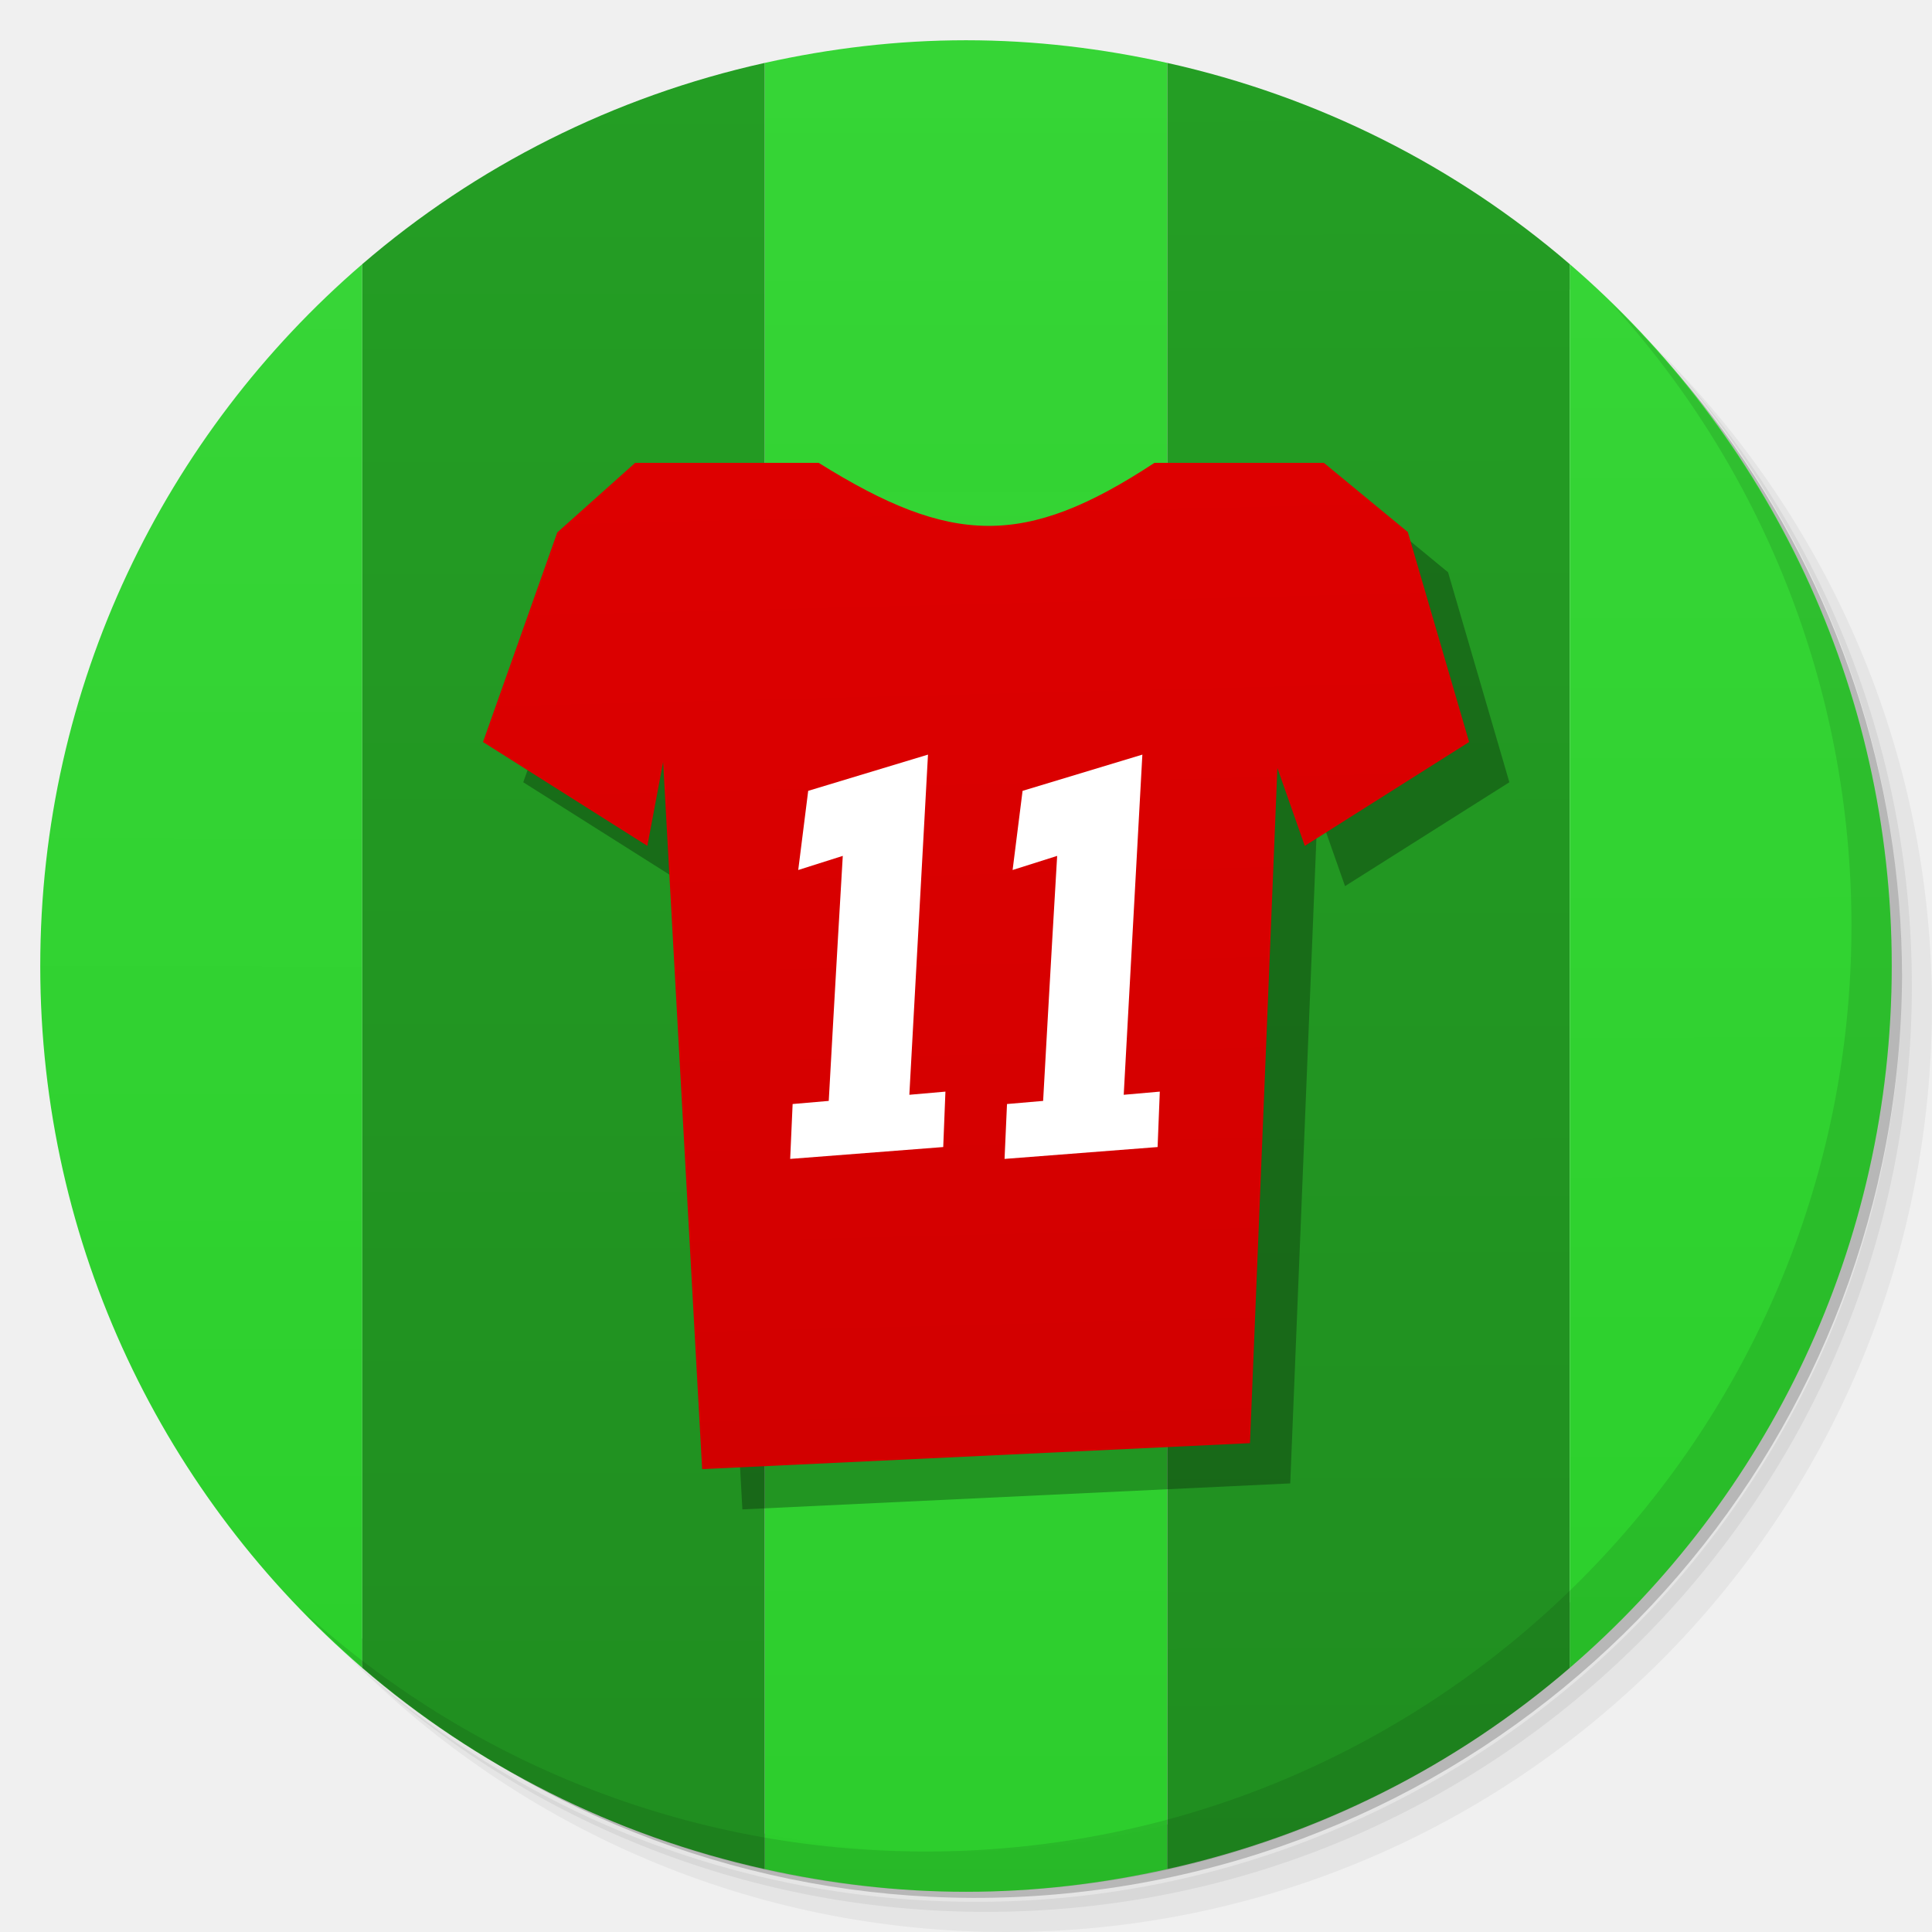
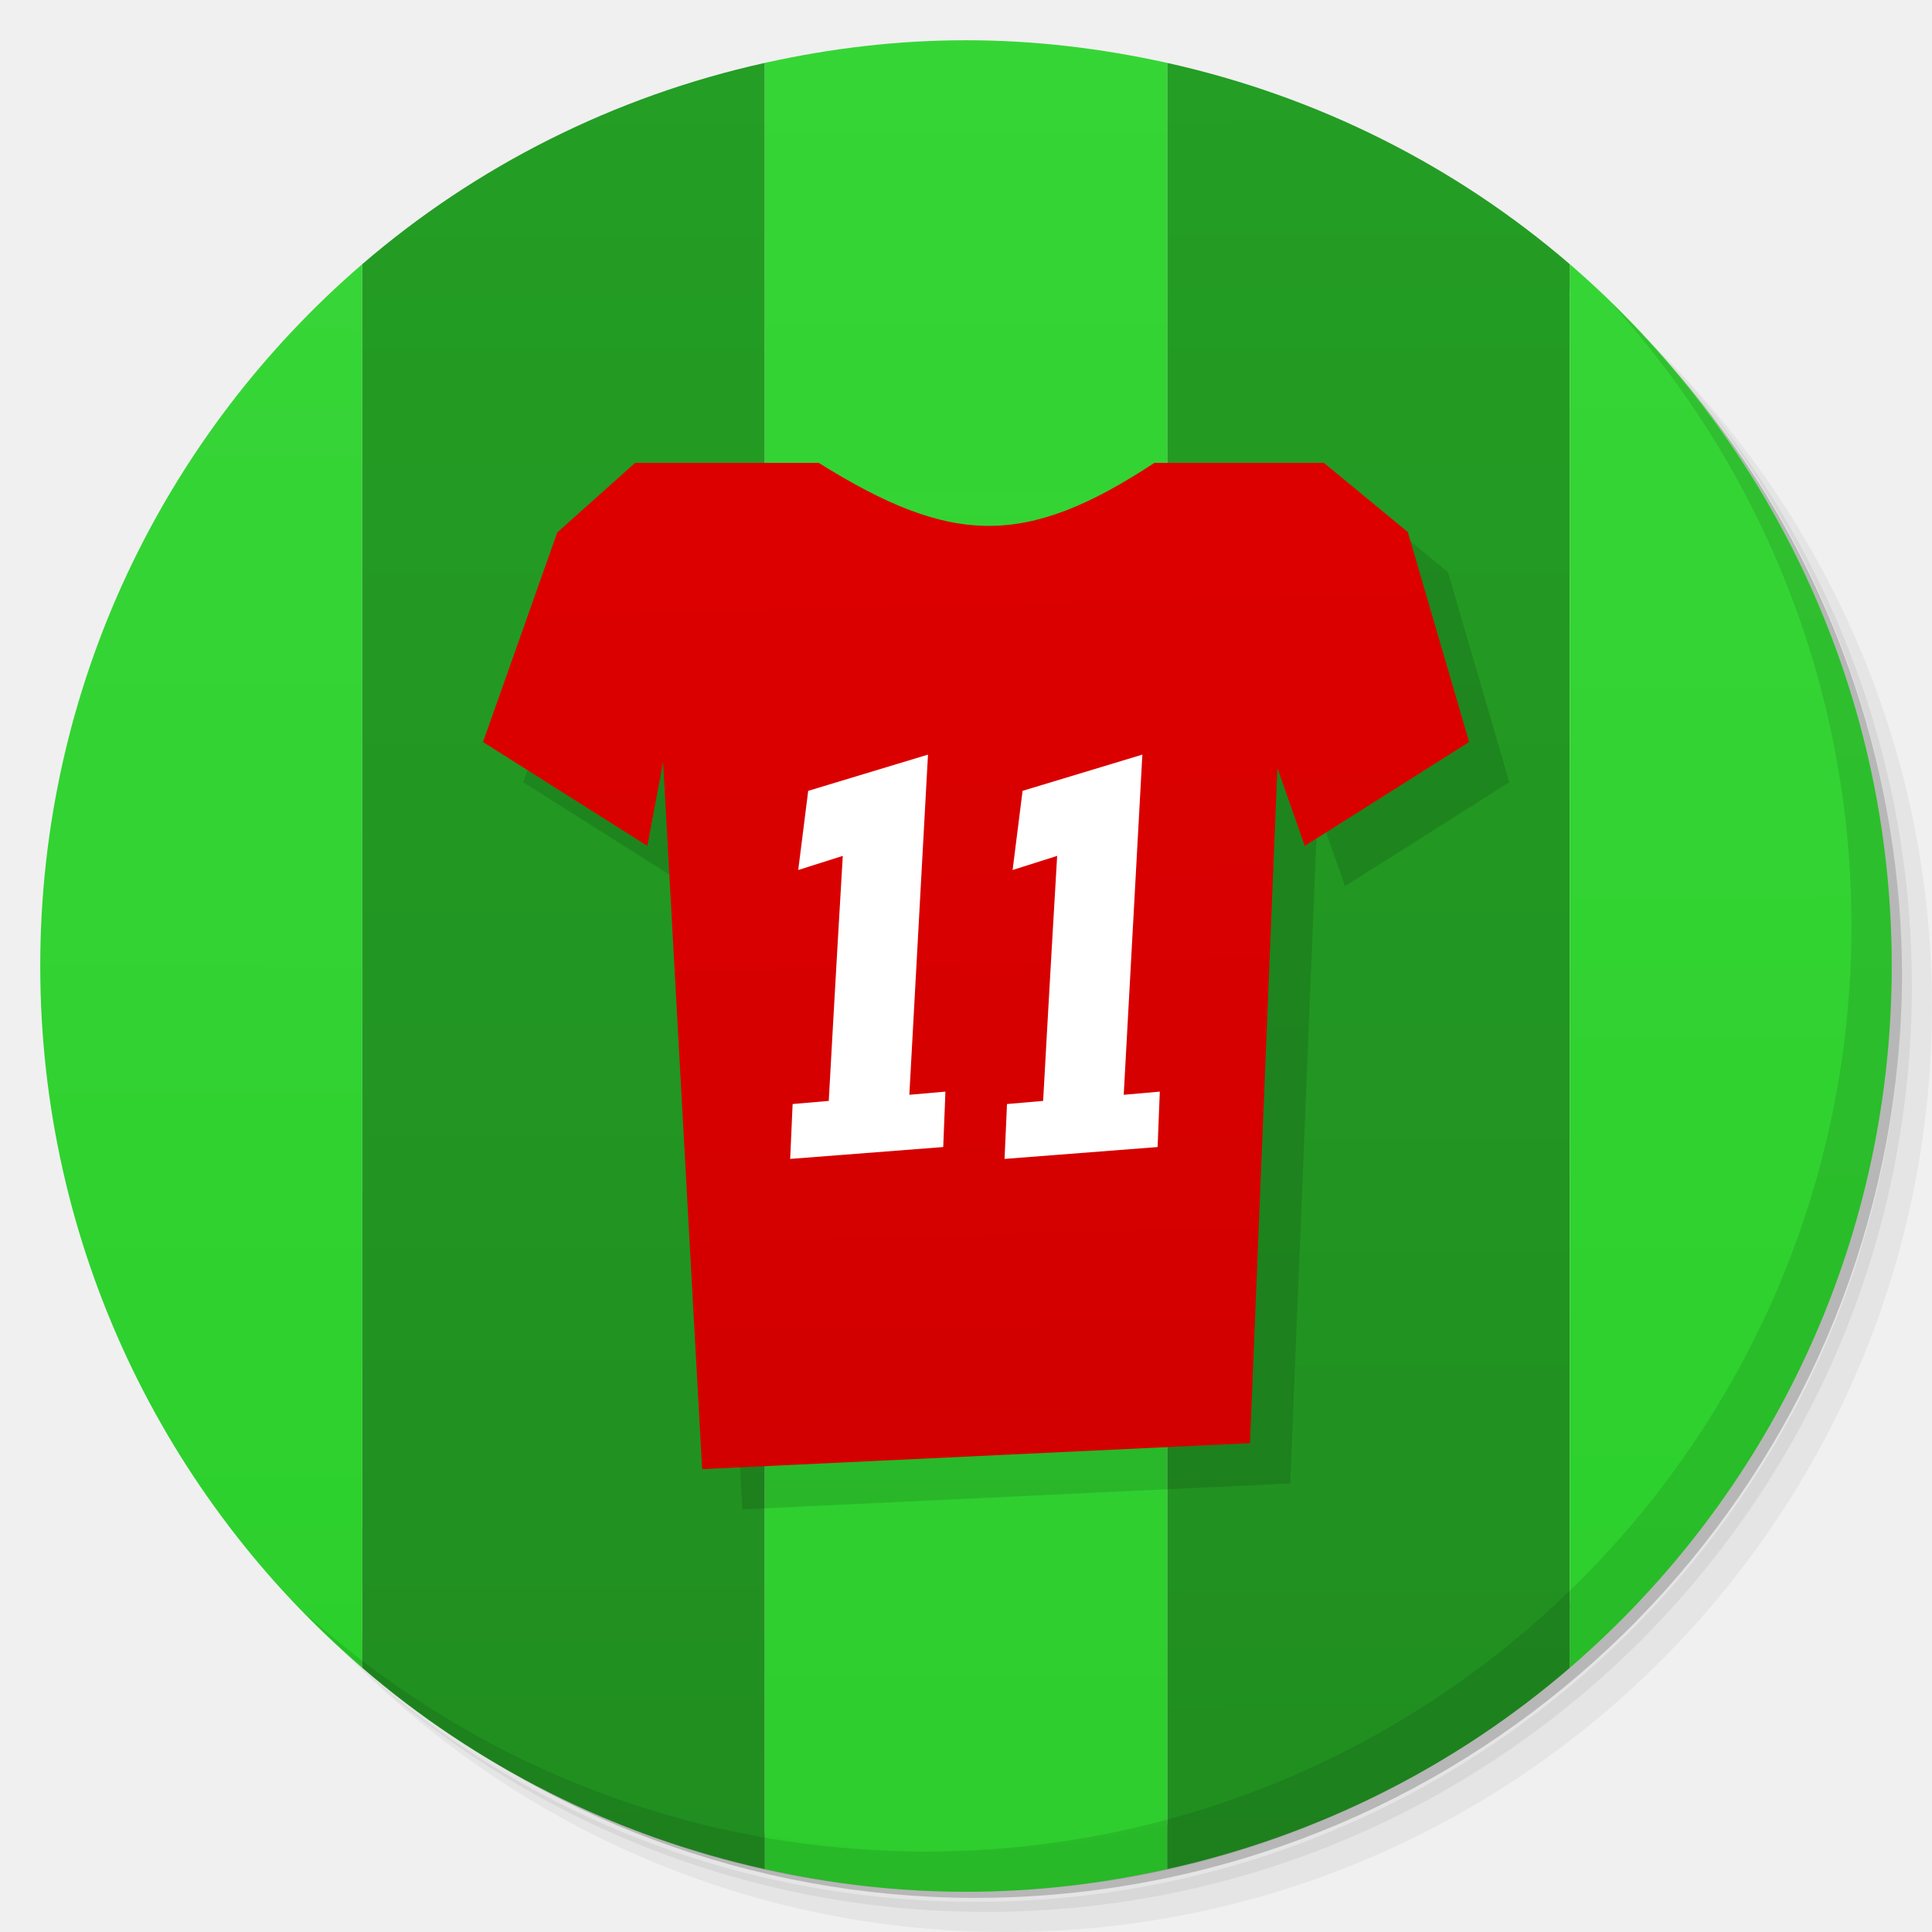
<svg xmlns="http://www.w3.org/2000/svg" xmlns:ns1="http://www.openswatchbook.org/uri/2009/osb" xmlns:xlink="http://www.w3.org/1999/xlink" viewBox="0 0 48 48" id="svg2" version="1.1" width="100%" height="100%">
  <defs id="defs4">
    <linearGradient id="linearGradient3844">
      <stop style="stop-color:#dd0000;stop-opacity:1;" offset="0" id="stop3846" />
      <stop style="stop-color:#d20000;stop-opacity:1;" offset="1" id="stop3848" />
    </linearGradient>
    <linearGradient id="linearGradient3795">
      <stop style="stop-color:#249e24;stop-opacity:1;" offset="0" id="stop3797" />
      <stop style="stop-color:#208e20;stop-opacity:1;" offset="1" id="stop3799" />
    </linearGradient>
    <linearGradient id="linearGradient3787">
      <stop style="stop-color:#36d536;stop-opacity:1;" offset="0" id="stop3789" />
      <stop style="stop-color:#2bcd2b;stop-opacity:0.992;" offset="1" id="stop3791" />
    </linearGradient>
    <linearGradient id="linearGradient3779">
      <stop style="stop-color:#36d536;stop-opacity:1;" offset="0" id="stop3781" />
      <stop style="stop-color:#2cd02c;stop-opacity:1;" offset="1" id="stop3783" />
    </linearGradient>
    <linearGradient id="linearGradient3769">
      <stop style="stop-color:#37d537;stop-opacity:1;" offset="0" id="stop3771" />
      <stop style="stop-color:#2cd02c;stop-opacity:1;" offset="1" id="stop3773" />
    </linearGradient>
    <linearGradient id="linearGradient5349" ns1:paint="solid">
      <stop style="stop-color:#249e24;stop-opacity:1;" offset="0" id="stop5351" />
    </linearGradient>
    <clipPath id="clipPath6">
      <g transform="translate(0,-1004.362)" id="g8">
        <path d="m -24 13 c 0 1.105 -0.672 2 -1.5 2 -0.828 0 -1.5 -0.895 -1.5 -2 0 -1.105 0.672 -2 1.5 -2 0.828 0 1.5 0.895 1.5 2 z" transform="matrix(15.33333,0,0,11.5,415,878.8622)" fill="#1890d0" id="path10" />
      </g>
    </clipPath>
    <clipPath id="clipPath12">
      <g transform="translate(0,-1004.362)" id="g14">
        <path d="m -24 13 c 0 1.105 -0.672 2 -1.5 2 -0.828 0 -1.5 -0.895 -1.5 -2 0 -1.105 0.672 -2 1.5 -2 0.828 0 1.5 0.895 1.5 2 z" transform="matrix(15.33333,0,0,11.5,415,878.8622)" fill="#1890d0" id="path16" />
      </g>
    </clipPath>
    <linearGradient xlink:href="#linearGradient3769" id="linearGradient3775" x1="1.072" y1="6.599" x2="1.018" y2="41.403" gradientUnits="userSpaceOnUse" />
    <linearGradient xlink:href="#linearGradient3779" id="linearGradient3785" x1="47.054" y1="6.67" x2="47.072" y2="41.402" gradientUnits="userSpaceOnUse" />
    <linearGradient xlink:href="#linearGradient3787" id="linearGradient3793" x1="24.034" y1="0.918" x2="24.038" y2="47.083" gradientUnits="userSpaceOnUse" />
    <linearGradient xlink:href="#linearGradient3795" id="linearGradient3801" x1="18.852" y1="1.709" x2="18.856" y2="46.364" gradientUnits="userSpaceOnUse" />
    <linearGradient xlink:href="#linearGradient3795" id="linearGradient3809" x1="29" y1="1.628" x2="29.136" y2="46.577" gradientUnits="userSpaceOnUse" />
    <linearGradient xlink:href="#linearGradient3844" id="linearGradient3037" gradientUnits="userSpaceOnUse" x1="120.46" y1="2.145" x2="125.545" y2="192.842" />
  </defs>
  <g id="g18">
    <path d="m 36.31 5 c 5.859 4.062 9.688 10.831 9.688 18.5 c 0 12.426 -10.07 22.5 -22.5 22.5 c -7.669 0 -14.438 -3.828 -18.5 -9.688 c 1.037 1.822 2.306 3.499 3.781 4.969 c 4.085 3.712 9.514 5.969 15.469 5.969 c 12.703 0 23 -10.298 23 -23 c 0 -5.954 -2.256 -11.384 -5.969 -15.469 c -1.469 -1.475 -3.147 -2.744 -4.969 -3.781 z m 4.969 3.781 c 3.854 4.113 6.219 9.637 6.219 15.719 c 0 12.703 -10.297 23 -23 23 c -6.081 0 -11.606 -2.364 -15.719 -6.219 c 4.16 4.144 9.883 6.719 16.219 6.719 c 12.703 0 23 -10.298 23 -23 c 0 -6.335 -2.575 -12.06 -6.719 -16.219 z" opacity="0.05" id="path20" />
    <path d="m 41.28 8.781 c 3.712 4.085 5.969 9.514 5.969 15.469 c 0 12.703 -10.297 23 -23 23 c -5.954 0 -11.384 -2.256 -15.469 -5.969 c 4.113 3.854 9.637 6.219 15.719 6.219 c 12.703 0 23 -10.298 23 -23 c 0 -6.081 -2.364 -11.606 -6.219 -15.719 z" opacity="0.1" id="path22" />
    <path d="m 31.25 2.375 c 8.615 3.154 14.75 11.417 14.75 21.13 c 0 12.426 -10.07 22.5 -22.5 22.5 c -9.708 0 -17.971 -6.135 -21.12 -14.75 a 23 23 0 0 0 44.875 -7 a 23 23 0 0 0 -16 -21.875 z" opacity="0.2" id="path24" />
  </g>
  <path d="m 24 1 c -1.721 0 -3.387 0.204 -5 0.563 l 0 44.875 c 1.613 0.358 3.279 0.563 5 0.563 c 1.721 0 3.387 -0.204 5 -0.563 l 0 -44.875 c -1.613 -0.358 -3.279 -0.563 -5 -0.563 z" fill="#f3f284" fill-rule="nonzero" stroke="none" fill-opacity="1" id="path26" style="fill:url(#linearGradient3793);fill-opacity:1.0" />
  <path d="m 9 6.563 c -4.897 4.218 -8 10.467 -8 17.438 c 0 6.971 3.103 13.22 8 17.438 l 0 -34.875 z" id="path28" style="fill:url(#linearGradient3775);fill-opacity:1" stroke="none" fill-rule="nonzero" fill-opacity="1" fill="#9ab9dd" />
  <path d="m 19 1.563 c -3.76 0.835 -7.182 2.573 -10 5 l 0 34.875 c 2.818 2.427 6.24 4.165 10 5 l 0 -44.875 z" fill="#9add9c" fill-rule="nonzero" stroke="none" fill-opacity="1" id="path30" style="fill:url(#linearGradient3801);fill-opacity:1.0" />
  <path d="m 29 1.563 l 0 44.875 c 3.76 -0.835 7.182 -2.573 10 -5 l 0 -34.875 c -2.818 -2.427 -6.24 -4.165 -10 -5 z" id="path32" style="fill:url(#linearGradient3809);fill-opacity:1" stroke="none" fill-rule="nonzero" fill-opacity="1" fill="#edb968" />
  <path d="m 39 6.563 l 0 34.875 c 4.897 -4.218 8 -10.467 8 -17.438 c 0 -6.971 -3.103 -13.22 -8 -17.438 z" fill="#ed8e68" fill-rule="nonzero" stroke="none" fill-opacity="1" id="path34" style="fill:url(#linearGradient3785);fill-opacity:1.0" />
  <g id="g36">
    <path d="m 40.03 7.531 c 3.712 4.084 5.969 9.514 5.969 15.469 0 12.703 -10.297 23 -23 23 c -5.954 0 -11.384 -2.256 -15.469 -5.969 4.178 4.291 10.01 6.969 16.469 6.969 c 12.703 0 23 -10.298 23 -23 0 -6.462 -2.677 -12.291 -6.969 -16.469 z" opacity="0.1" id="path38" />
  </g>
-   <g id="layer1" transform="matrix(0.1361111,0,0,0.1290344,8.784809,12.37458)" style="fill:#000000;fill-opacity:0.284">
-     <path d="M 210.969,54.719 199.777,14.288 184.461,0.972 l -31.978,0 c -23.661,16.427 -36.855,15.92 -61.033,0 l -32.712,0 L 44.525,14.365 30.969,54.719 l 30,20 2.881,-16.156 7.119,136.156 100,-5 5,-130 5,15 z" id="path1307" style="fill:#000000;fill-opacity:0.284;fill-rule:evenodd;stroke:none" />
-   </g>
-   <g id="g3029" transform="matrix(1.031592,0,0,1.03456,-0.7432535,-0.5680009)">
-     <g style="fill:#dd0000;fill-opacity:1" transform="matrix(0.1319428,0,0,0.124724,8.266896,11.54364)" id="layer1-4">
-       <path style="fill:url(#linearGradient3037);fill-opacity:1;fill-rule:evenodd;stroke:none" id="path1307-2" d="M 210.969,54.719 199.777,14.288 184.461,0.972 l -30.939,0 c -23.661,16.427 -37.099,15.92 -61.277,0 l -33.506,0 L 44.525,14.365 30.969,54.719 l 30,20 2.881,-16.156 7.119,136.156 100,-5 5,-130 5,15 z" />
+   <g id="g6352">
+     <g style="fill:#000000;fill-opacity:0.284" transform="matrix(0.1361111,0,0,0.1290344,8.784809,12.37458)" id="layer1">
+       <path style="fill:#000000;fill-opacity:0.118;fill-rule:evenodd;stroke:none" id="path1307" d="M 210.969,54.719 199.777,14.288 184.461,0.972 l -31.978,0 c -23.661,16.427 -36.855,15.92 -61.033,0 l -32.712,0 L 44.525,14.365 30.969,54.719 l 30,20 2.881,-16.156 7.119,136.156 100,-5 5,-130 5,15 z" />
    </g>
-     <path id="path5797" d="m 19.751,28.38 0.059,-1.318 0.87,-0.075 c 0,0 0.182,-3.281 0.338,-5.884 l -1.073,0.339 0.24,-1.901 2.885,-0.87 -0.449,8.169 0.869,-0.076 -0.053,1.331 z" style="fill:#ffffff;fill-opacity:1" />
-     <path style="fill:#ffffff;fill-opacity:1" d="m 24.914,28.38 0.059,-1.318 0.87,-0.075 c 0,0 0.182,-3.281 0.338,-5.884 l -1.073,0.339 0.24,-1.901 2.885,-0.87 -0.449,8.169 0.869,-0.076 -0.053,1.331 z" id="path3769" />
+     <g transform="matrix(1.031592,0,0,1.03456,-0.7432535,-0.5680009)" id="g3029">
+       <g id="layer1-4" transform="matrix(0.1319428,0,0,0.124724,8.266896,11.54364)" style="fill:#dd0000;fill-opacity:1">
+         <path d="M 210.969,54.719 199.777,14.288 184.461,0.972 l -30.939,0 c -23.661,16.427 -37.099,15.92 -61.277,0 l -33.506,0 L 44.525,14.365 30.969,54.719 l 30,20 2.881,-16.156 7.119,136.156 100,-5 5,-130 5,15 z" id="path1307-2" style="fill:url(#linearGradient3037);fill-opacity:1;fill-rule:evenodd;stroke:none" />
+       </g>
+       <path style="fill:#ffffff;fill-opacity:1" d="m 19.751,28.38 0.059,-1.318 0.87,-0.075 c 0,0 0.182,-3.281 0.338,-5.884 l -1.073,0.339 0.24,-1.901 2.885,-0.87 -0.449,8.169 0.869,-0.076 -0.053,1.331 z" id="path5797" />
+       <path id="path3769" d="m 24.914,28.38 0.059,-1.318 0.87,-0.075 c 0,0 0.182,-3.281 0.338,-5.884 l -1.073,0.339 0.24,-1.901 2.885,-0.87 -0.449,8.169 0.869,-0.076 -0.053,1.331 z" style="fill:#ffffff;fill-opacity:1" />
+     </g>
  </g>
</svg>
